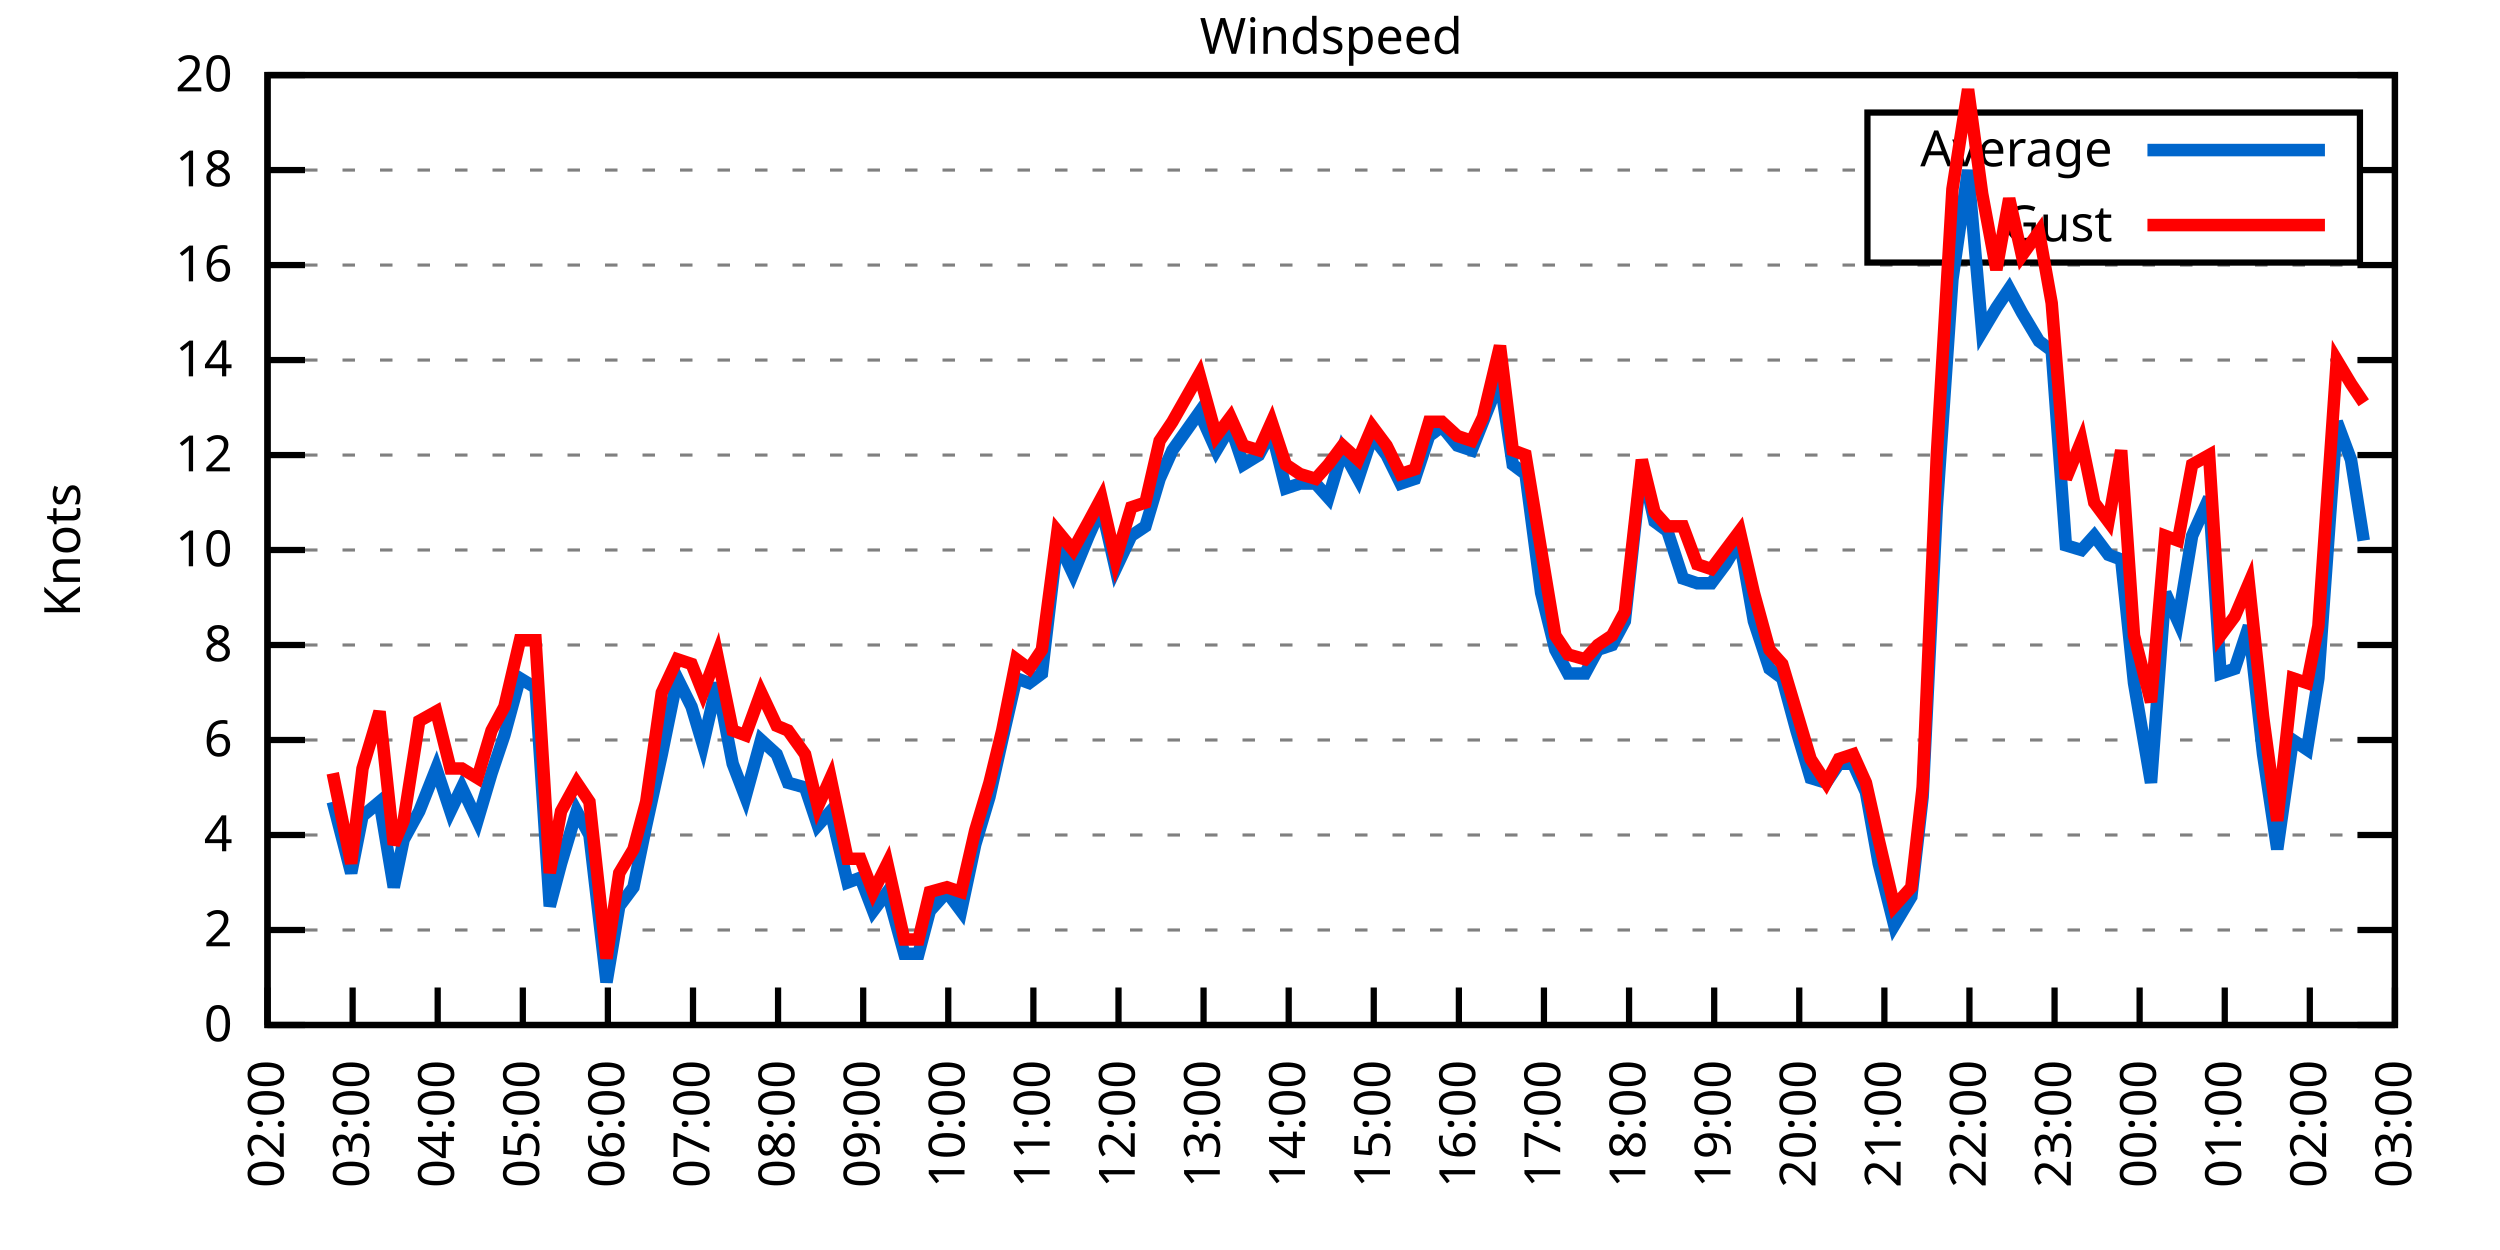
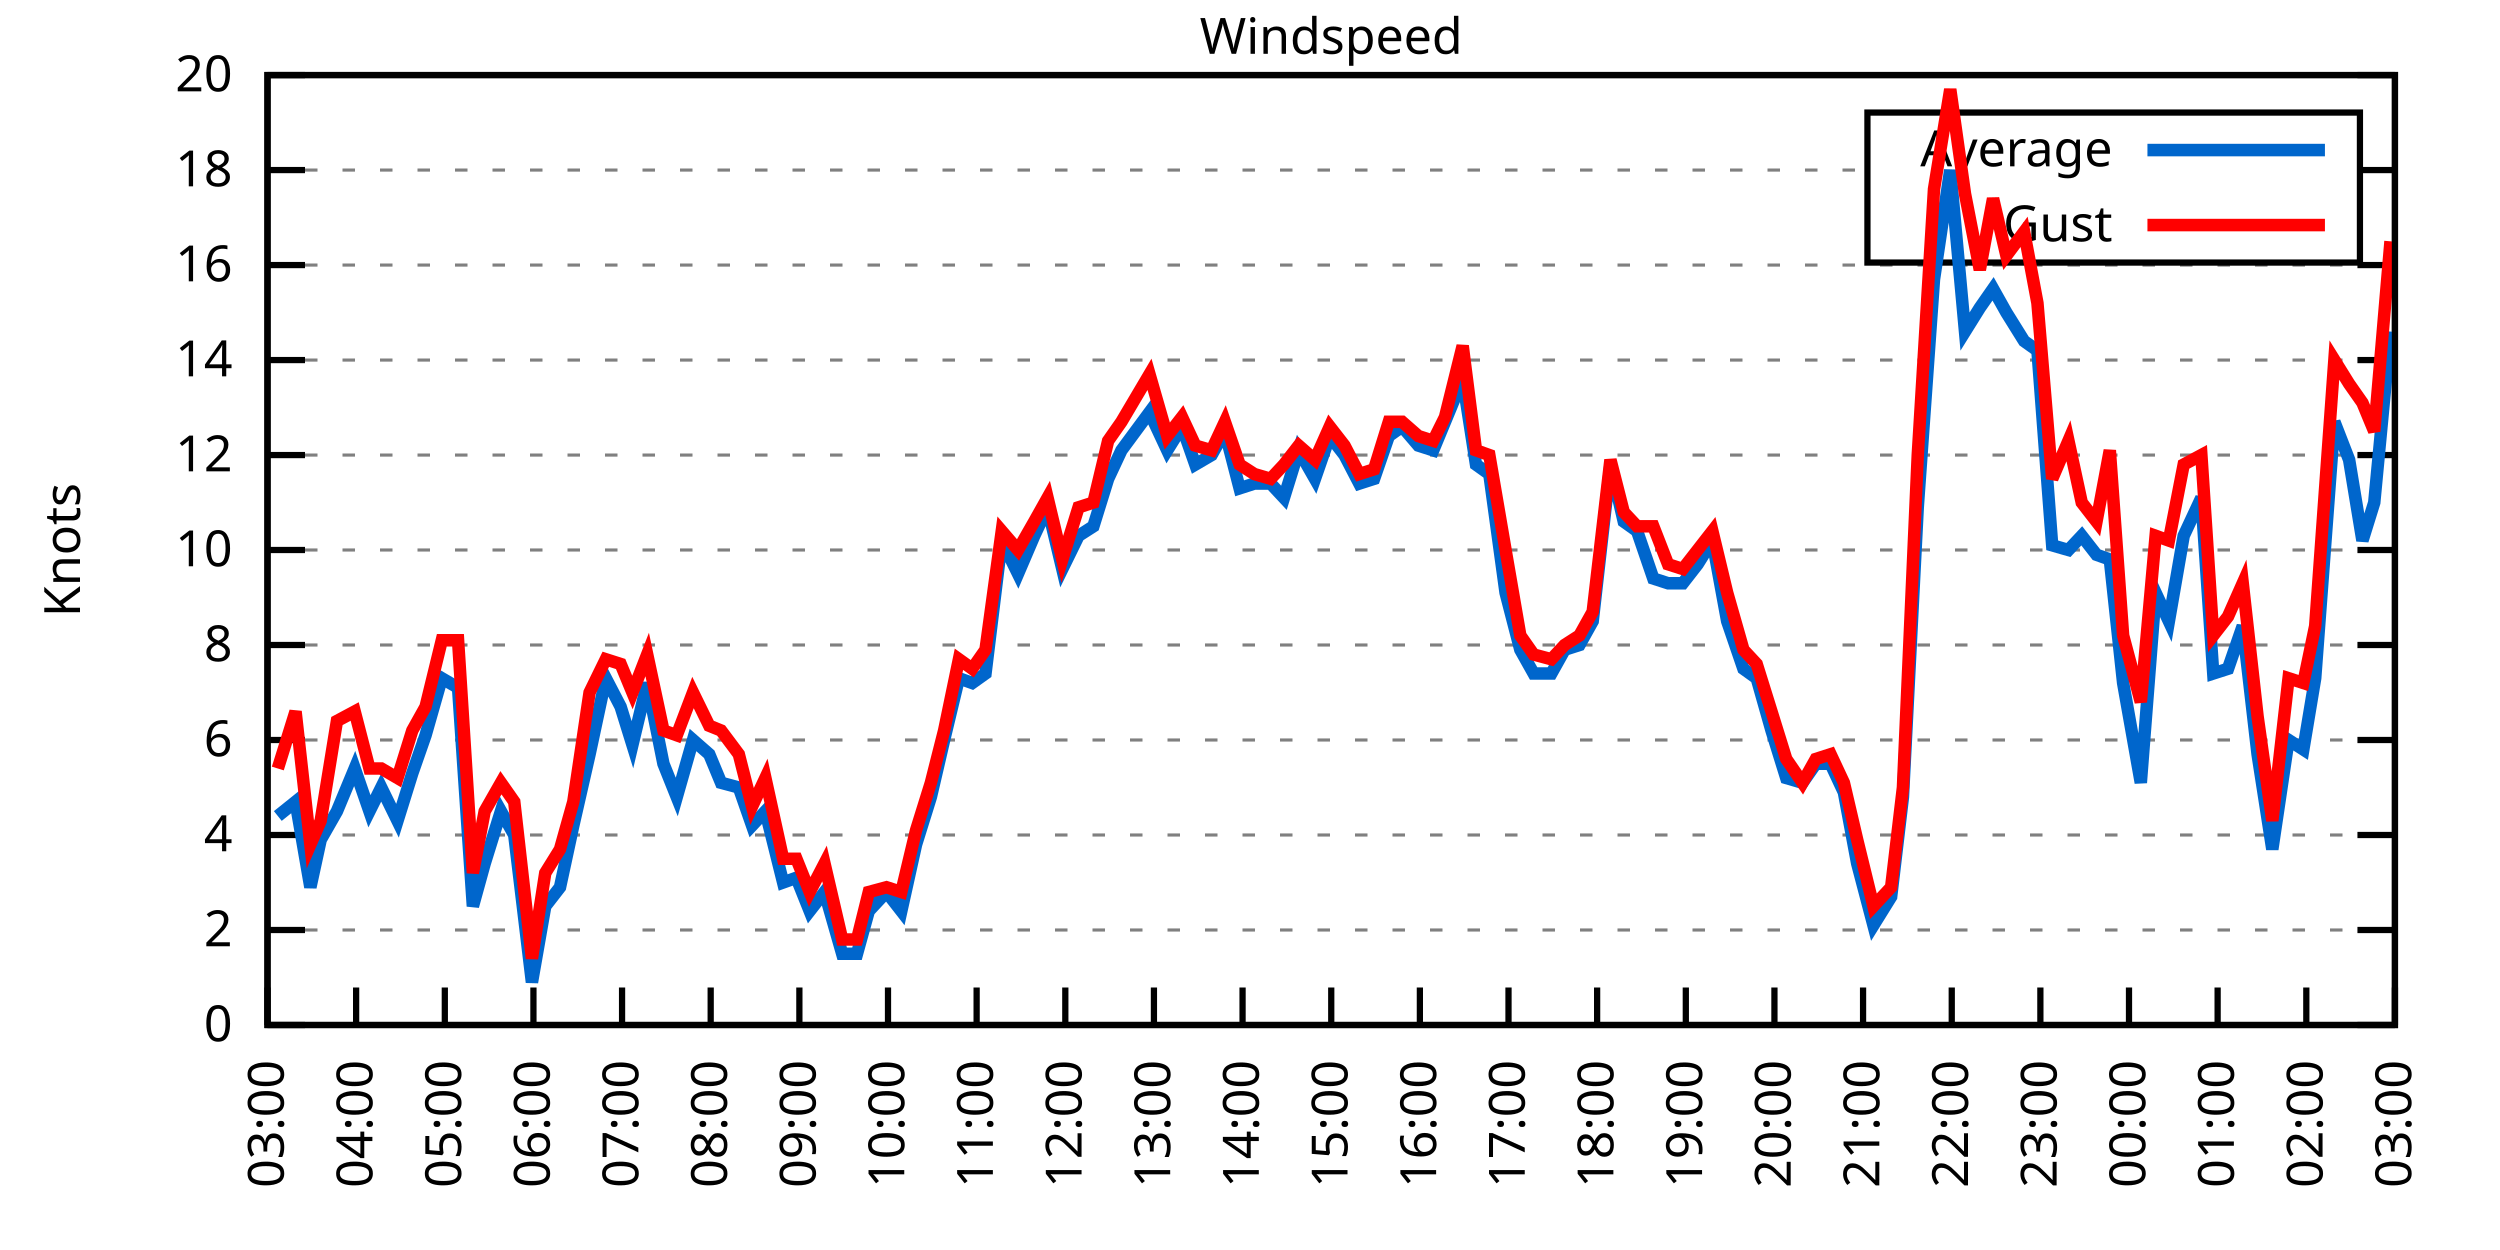
<svg xmlns="http://www.w3.org/2000/svg" xmlns:xlink="http://www.w3.org/1999/xlink" width="400" height="200" viewBox="0 0 400 200">
  <g id="gnuplot_canvas">
    <rect x="0" y="0" width="400" height="200" fill="none" />
    <defs>
      <circle id="gpDot" r="0.5" stroke-width="0.5" stroke="currentColor" />
      <path id="gpPt0" stroke-width="0.333" stroke="currentColor" d="M-1,0 h2 M0,-1 v2" />
      <path id="gpPt1" stroke-width="0.333" stroke="currentColor" d="M-1,-1 L1,1 M1,-1 L-1,1" />
      <path id="gpPt2" stroke-width="0.333" stroke="currentColor" d="M-1,0 L1,0 M0,-1 L0,1 M-1,-1 L1,1 M-1,1 L1,-1" />
      <rect id="gpPt3" stroke-width="0.333" stroke="currentColor" x="-1" y="-1" width="2" height="2" />
      <rect id="gpPt4" stroke-width="0.333" stroke="currentColor" fill="currentColor" x="-1" y="-1" width="2" height="2" />
      <circle id="gpPt5" stroke-width="0.333" stroke="currentColor" cx="0" cy="0" r="1" />
      <use xlink:href="#gpPt5" id="gpPt6" fill="currentColor" stroke="none" />
      <path id="gpPt7" stroke-width="0.333" stroke="currentColor" d="M0,-1.33 L-1.33,0.67 L1.33,0.67 z" />
      <use xlink:href="#gpPt7" id="gpPt8" fill="currentColor" stroke="none" />
      <use xlink:href="#gpPt7" id="gpPt9" stroke="currentColor" transform="rotate(180)" />
      <use xlink:href="#gpPt9" id="gpPt10" fill="currentColor" stroke="none" />
      <use xlink:href="#gpPt3" id="gpPt11" stroke="currentColor" transform="rotate(45)" />
      <use xlink:href="#gpPt11" id="gpPt12" fill="currentColor" stroke="none" />
      <path id="gpPt13" stroke-width="0.333" stroke="currentColor" d="M0,1.330 L1.265,0.411 L0.782,-1.067 L-0.782,-1.076 L-1.265,0.411 z" />
      <use xlink:href="#gpPt13" id="gpPt14" fill="currentColor" stroke="none" />
      <filter id="textbox" filterUnits="objectBoundingBox" x="0" y="0" height="1" width="1">
        <feFlood flood-color="white" flood-opacity="1" result="bgnd" />
        <feComposite in="SourceGraphic" in2="bgnd" operator="atop" />
      </filter>
      <filter id="greybox" filterUnits="objectBoundingBox" x="0" y="0" height="1" width="1">
        <feFlood flood-color="lightgrey" flood-opacity="1" result="grey" />
        <feComposite in="SourceGraphic" in2="grey" operator="atop" />
      </filter>
    </defs>
    <g fill="none" color="white" stroke="currentColor" stroke-width="1.00" stroke-linecap="butt" stroke-linejoin="miter">
</g>
    <g fill="none" color="black" stroke="currentColor" stroke-width="1.00" stroke-linecap="butt" stroke-linejoin="miter">
      <g stroke="none" shape-rendering="crispEdges">
        <polygon fill="rgb(255, 255, 255)" points="42.80,164.00 383.18,164.00 383.18,12.02 42.80,12.02 " />
      </g>
    </g>
    <g fill="none" color="black" stroke="currentColor" stroke-width="1.00" stroke-linecap="butt" stroke-linejoin="miter">
</g>
    <g fill="none" color="black" stroke="black" stroke-width="0.50" stroke-linecap="butt" stroke-linejoin="miter">
</g>
    <g fill="none" color="gray" stroke="currentColor" stroke-width="0.50" stroke-linecap="butt" stroke-linejoin="miter">
      <path stroke="gray" stroke-dasharray="2,4" class="gridline" d="M42.80,164.00 L383.19,164.00  " />
    </g>
    <g fill="none" color="gray" stroke="gray" stroke-width="1.00" stroke-linecap="butt" stroke-linejoin="miter">
</g>
    <g fill="none" color="black" stroke="currentColor" stroke-width="1.00" stroke-linecap="butt" stroke-linejoin="miter">
      <path stroke="black" d="M42.80,164.00 L48.80,164.00 M383.19,164.00 L377.19,164.00  " />
      <g transform="translate(37.20,166.60)" stroke="none" fill="black" font-family="Sans" font-size="8.00" text-anchor="end">
        <text>
          <tspan font-family="Sans"> 0</tspan>
        </text>
      </g>
    </g>
    <g fill="none" color="black" stroke="currentColor" stroke-width="1.00" stroke-linecap="butt" stroke-linejoin="miter">
</g>
    <g fill="none" color="black" stroke="black" stroke-width="0.50" stroke-linecap="butt" stroke-linejoin="miter">
</g>
    <g fill="none" color="gray" stroke="currentColor" stroke-width="0.50" stroke-linecap="butt" stroke-linejoin="miter">
      <path stroke="gray" stroke-dasharray="2,4" class="gridline" d="M42.80,148.80 L383.19,148.80  " />
    </g>
    <g fill="none" color="gray" stroke="gray" stroke-width="1.00" stroke-linecap="butt" stroke-linejoin="miter">
</g>
    <g fill="none" color="black" stroke="currentColor" stroke-width="1.00" stroke-linecap="butt" stroke-linejoin="miter">
      <path stroke="black" d="M42.80,148.80 L48.80,148.80 M383.19,148.80 L377.19,148.80  " />
      <g transform="translate(37.20,151.40)" stroke="none" fill="black" font-family="Sans" font-size="8.00" text-anchor="end">
        <text>
          <tspan font-family="Sans"> 2</tspan>
        </text>
      </g>
    </g>
    <g fill="none" color="black" stroke="currentColor" stroke-width="1.00" stroke-linecap="butt" stroke-linejoin="miter">
</g>
    <g fill="none" color="black" stroke="black" stroke-width="0.50" stroke-linecap="butt" stroke-linejoin="miter">
</g>
    <g fill="none" color="gray" stroke="currentColor" stroke-width="0.50" stroke-linecap="butt" stroke-linejoin="miter">
      <path stroke="gray" stroke-dasharray="2,4" class="gridline" d="M42.80,133.60 L383.19,133.60  " />
    </g>
    <g fill="none" color="gray" stroke="gray" stroke-width="1.00" stroke-linecap="butt" stroke-linejoin="miter">
</g>
    <g fill="none" color="black" stroke="currentColor" stroke-width="1.00" stroke-linecap="butt" stroke-linejoin="miter">
      <path stroke="black" d="M42.80,133.60 L48.80,133.60 M383.19,133.60 L377.19,133.60  " />
      <g transform="translate(37.20,136.20)" stroke="none" fill="black" font-family="Sans" font-size="8.00" text-anchor="end">
        <text>
          <tspan font-family="Sans"> 4</tspan>
        </text>
      </g>
    </g>
    <g fill="none" color="black" stroke="currentColor" stroke-width="1.00" stroke-linecap="butt" stroke-linejoin="miter">
</g>
    <g fill="none" color="black" stroke="black" stroke-width="0.50" stroke-linecap="butt" stroke-linejoin="miter">
</g>
    <g fill="none" color="gray" stroke="currentColor" stroke-width="0.50" stroke-linecap="butt" stroke-linejoin="miter">
      <path stroke="gray" stroke-dasharray="2,4" class="gridline" d="M42.80,118.40 L383.19,118.40  " />
    </g>
    <g fill="none" color="gray" stroke="gray" stroke-width="1.00" stroke-linecap="butt" stroke-linejoin="miter">
</g>
    <g fill="none" color="black" stroke="currentColor" stroke-width="1.00" stroke-linecap="butt" stroke-linejoin="miter">
      <path stroke="black" d="M42.80,118.40 L48.80,118.40 M383.19,118.40 L377.19,118.40  " />
      <g transform="translate(37.20,121.00)" stroke="none" fill="black" font-family="Sans" font-size="8.00" text-anchor="end">
        <text>
          <tspan font-family="Sans"> 6</tspan>
        </text>
      </g>
    </g>
    <g fill="none" color="black" stroke="currentColor" stroke-width="1.00" stroke-linecap="butt" stroke-linejoin="miter">
</g>
    <g fill="none" color="black" stroke="black" stroke-width="0.50" stroke-linecap="butt" stroke-linejoin="miter">
</g>
    <g fill="none" color="gray" stroke="currentColor" stroke-width="0.50" stroke-linecap="butt" stroke-linejoin="miter">
      <path stroke="gray" stroke-dasharray="2,4" class="gridline" d="M42.80,103.20 L383.19,103.20  " />
    </g>
    <g fill="none" color="gray" stroke="gray" stroke-width="1.00" stroke-linecap="butt" stroke-linejoin="miter">
</g>
    <g fill="none" color="black" stroke="currentColor" stroke-width="1.00" stroke-linecap="butt" stroke-linejoin="miter">
      <path stroke="black" d="M42.80,103.20 L48.80,103.20 M383.19,103.20 L377.19,103.20  " />
      <g transform="translate(37.20,105.80)" stroke="none" fill="black" font-family="Sans" font-size="8.00" text-anchor="end">
        <text>
          <tspan font-family="Sans"> 8</tspan>
        </text>
      </g>
    </g>
    <g fill="none" color="black" stroke="currentColor" stroke-width="1.00" stroke-linecap="butt" stroke-linejoin="miter">
</g>
    <g fill="none" color="black" stroke="black" stroke-width="0.50" stroke-linecap="butt" stroke-linejoin="miter">
</g>
    <g fill="none" color="gray" stroke="currentColor" stroke-width="0.50" stroke-linecap="butt" stroke-linejoin="miter">
      <path stroke="gray" stroke-dasharray="2,4" class="gridline" d="M42.80,88.00 L383.19,88.00  " />
    </g>
    <g fill="none" color="gray" stroke="gray" stroke-width="1.00" stroke-linecap="butt" stroke-linejoin="miter">
</g>
    <g fill="none" color="black" stroke="currentColor" stroke-width="1.00" stroke-linecap="butt" stroke-linejoin="miter">
      <path stroke="black" d="M42.80,88.00 L48.80,88.00 M383.19,88.00 L377.19,88.00  " />
      <g transform="translate(37.20,90.60)" stroke="none" fill="black" font-family="Sans" font-size="8.00" text-anchor="end">
        <text>
          <tspan font-family="Sans"> 10</tspan>
        </text>
      </g>
    </g>
    <g fill="none" color="black" stroke="currentColor" stroke-width="1.00" stroke-linecap="butt" stroke-linejoin="miter">
</g>
    <g fill="none" color="black" stroke="black" stroke-width="0.50" stroke-linecap="butt" stroke-linejoin="miter">
</g>
    <g fill="none" color="gray" stroke="currentColor" stroke-width="0.50" stroke-linecap="butt" stroke-linejoin="miter">
      <path stroke="gray" stroke-dasharray="2,4" class="gridline" d="M42.80,72.81 L383.19,72.81  " />
    </g>
    <g fill="none" color="gray" stroke="gray" stroke-width="1.00" stroke-linecap="butt" stroke-linejoin="miter">
</g>
    <g fill="none" color="black" stroke="currentColor" stroke-width="1.00" stroke-linecap="butt" stroke-linejoin="miter">
      <path stroke="black" d="M42.80,72.81 L48.80,72.81 M383.19,72.81 L377.19,72.81  " />
      <g transform="translate(37.20,75.41)" stroke="none" fill="black" font-family="Sans" font-size="8.00" text-anchor="end">
        <text>
          <tspan font-family="Sans"> 12</tspan>
        </text>
      </g>
    </g>
    <g fill="none" color="black" stroke="currentColor" stroke-width="1.00" stroke-linecap="butt" stroke-linejoin="miter">
</g>
    <g fill="none" color="black" stroke="black" stroke-width="0.50" stroke-linecap="butt" stroke-linejoin="miter">
</g>
    <g fill="none" color="gray" stroke="currentColor" stroke-width="0.50" stroke-linecap="butt" stroke-linejoin="miter">
      <path stroke="gray" stroke-dasharray="2,4" class="gridline" d="M42.80,57.61 L383.19,57.61  " />
    </g>
    <g fill="none" color="gray" stroke="gray" stroke-width="1.00" stroke-linecap="butt" stroke-linejoin="miter">
</g>
    <g fill="none" color="black" stroke="currentColor" stroke-width="1.00" stroke-linecap="butt" stroke-linejoin="miter">
      <path stroke="black" d="M42.80,57.61 L48.80,57.61 M383.19,57.61 L377.19,57.61  " />
      <g transform="translate(37.20,60.21)" stroke="none" fill="black" font-family="Sans" font-size="8.00" text-anchor="end">
        <text>
          <tspan font-family="Sans"> 14</tspan>
        </text>
      </g>
    </g>
    <g fill="none" color="black" stroke="currentColor" stroke-width="1.00" stroke-linecap="butt" stroke-linejoin="miter">
</g>
    <g fill="none" color="black" stroke="black" stroke-width="0.50" stroke-linecap="butt" stroke-linejoin="miter">
</g>
    <g fill="none" color="gray" stroke="currentColor" stroke-width="0.50" stroke-linecap="butt" stroke-linejoin="miter">
      <path stroke="gray" stroke-dasharray="2,4" class="gridline" d="M42.80,42.41 L383.19,42.41  " />
    </g>
    <g fill="none" color="gray" stroke="gray" stroke-width="1.00" stroke-linecap="butt" stroke-linejoin="miter">
</g>
    <g fill="none" color="black" stroke="currentColor" stroke-width="1.00" stroke-linecap="butt" stroke-linejoin="miter">
      <path stroke="black" d="M42.80,42.41 L48.80,42.41 M383.19,42.41 L377.19,42.41  " />
      <g transform="translate(37.20,45.01)" stroke="none" fill="black" font-family="Sans" font-size="8.00" text-anchor="end">
        <text>
          <tspan font-family="Sans"> 16</tspan>
        </text>
      </g>
    </g>
    <g fill="none" color="black" stroke="currentColor" stroke-width="1.00" stroke-linecap="butt" stroke-linejoin="miter">
</g>
    <g fill="none" color="black" stroke="black" stroke-width="0.50" stroke-linecap="butt" stroke-linejoin="miter">
</g>
    <g fill="none" color="gray" stroke="currentColor" stroke-width="0.50" stroke-linecap="butt" stroke-linejoin="miter">
      <path stroke="gray" stroke-dasharray="2,4" class="gridline" d="M42.80,27.21 L298.79,27.21 M377.59,27.21 L383.19,27.21  " />
    </g>
    <g fill="none" color="gray" stroke="gray" stroke-width="1.00" stroke-linecap="butt" stroke-linejoin="miter">
</g>
    <g fill="none" color="black" stroke="currentColor" stroke-width="1.00" stroke-linecap="butt" stroke-linejoin="miter">
      <path stroke="black" d="M42.80,27.21 L48.80,27.21 M383.19,27.21 L377.19,27.21  " />
      <g transform="translate(37.20,29.81)" stroke="none" fill="black" font-family="Sans" font-size="8.00" text-anchor="end">
        <text>
          <tspan font-family="Sans"> 18</tspan>
        </text>
      </g>
    </g>
    <g fill="none" color="black" stroke="currentColor" stroke-width="1.00" stroke-linecap="butt" stroke-linejoin="miter">
</g>
    <g fill="none" color="black" stroke="black" stroke-width="0.50" stroke-linecap="butt" stroke-linejoin="miter">
</g>
    <g fill="none" color="gray" stroke="currentColor" stroke-width="0.50" stroke-linecap="butt" stroke-linejoin="miter">
      <path stroke="gray" stroke-dasharray="2,4" class="gridline" d="M42.80,12.01 L383.19,12.01  " />
    </g>
    <g fill="none" color="gray" stroke="gray" stroke-width="1.00" stroke-linecap="butt" stroke-linejoin="miter">
</g>
    <g fill="none" color="black" stroke="currentColor" stroke-width="1.00" stroke-linecap="butt" stroke-linejoin="miter">
      <path stroke="black" d="M42.80,12.01 L48.80,12.01 M383.19,12.01 L377.19,12.01  " />
      <g transform="translate(37.20,14.61)" stroke="none" fill="black" font-family="Sans" font-size="8.00" text-anchor="end">
        <text>
          <tspan font-family="Sans"> 20</tspan>
        </text>
      </g>
    </g>
    <g fill="none" color="black" stroke="currentColor" stroke-width="1.00" stroke-linecap="butt" stroke-linejoin="miter">
      <path stroke="black" d="M42.80,164.00 L42.80,158.00  " />
      <g transform="translate(45.40,169.60) rotate(270.00)" stroke="none" fill="black" font-family="Sans" font-size="8.00" text-anchor="end">
        <text>
-           <tspan font-family="Sans">02:00</tspan>
-         </text>
-       </g>
-     </g>
-     <g fill="none" color="black" stroke="currentColor" stroke-width="1.00" stroke-linecap="butt" stroke-linejoin="miter">
-       <path stroke="black" d="M56.42,164.00 L56.42,158.00  " />
-       <g transform="translate(59.02,169.60) rotate(270.00)" stroke="none" fill="black" font-family="Sans" font-size="8.00" text-anchor="end">
-         <text>
          <tspan font-family="Sans">03:00</tspan>
        </text>
      </g>
    </g>
    <g fill="none" color="black" stroke="currentColor" stroke-width="1.00" stroke-linecap="butt" stroke-linejoin="miter">
-       <path stroke="black" d="M70.03,164.00 L70.03,158.00  " />
-       <g transform="translate(72.63,169.60) rotate(270.00)" stroke="none" fill="black" font-family="Sans" font-size="8.00" text-anchor="end">
+       <path stroke="black" d="M56.98,164.00 L56.98,158.00  " />
+       <g transform="translate(59.58,169.60) rotate(270.00)" stroke="none" fill="black" font-family="Sans" font-size="8.00" text-anchor="end">
        <text>
          <tspan font-family="Sans">04:00</tspan>
        </text>
      </g>
    </g>
    <g fill="none" color="black" stroke="currentColor" stroke-width="1.00" stroke-linecap="butt" stroke-linejoin="miter">
-       <path stroke="black" d="M83.65,164.00 L83.65,158.00  " />
-       <g transform="translate(86.25,169.60) rotate(270.00)" stroke="none" fill="black" font-family="Sans" font-size="8.00" text-anchor="end">
+       <path stroke="black" d="M71.17,164.00 L71.17,158.00  " />
+       <g transform="translate(73.77,169.60) rotate(270.00)" stroke="none" fill="black" font-family="Sans" font-size="8.00" text-anchor="end">
        <text>
          <tspan font-family="Sans">05:00</tspan>
        </text>
      </g>
    </g>
    <g fill="none" color="black" stroke="currentColor" stroke-width="1.00" stroke-linecap="butt" stroke-linejoin="miter">
-       <path stroke="black" d="M97.26,164.00 L97.26,158.00  " />
-       <g transform="translate(99.86,169.60) rotate(270.00)" stroke="none" fill="black" font-family="Sans" font-size="8.00" text-anchor="end">
+       <path stroke="black" d="M85.35,164.00 L85.35,158.00  " />
+       <g transform="translate(87.95,169.60) rotate(270.00)" stroke="none" fill="black" font-family="Sans" font-size="8.00" text-anchor="end">
        <text>
          <tspan font-family="Sans">06:00</tspan>
        </text>
      </g>
    </g>
    <g fill="none" color="black" stroke="currentColor" stroke-width="1.00" stroke-linecap="butt" stroke-linejoin="miter">
-       <path stroke="black" d="M110.88,164.00 L110.88,158.00  " />
-       <g transform="translate(113.48,169.60) rotate(270.00)" stroke="none" fill="black" font-family="Sans" font-size="8.00" text-anchor="end">
+       <path stroke="black" d="M99.53,164.00 L99.53,158.00  " />
+       <g transform="translate(102.13,169.60) rotate(270.00)" stroke="none" fill="black" font-family="Sans" font-size="8.00" text-anchor="end">
        <text>
          <tspan font-family="Sans">07:00</tspan>
        </text>
      </g>
    </g>
    <g fill="none" color="black" stroke="currentColor" stroke-width="1.00" stroke-linecap="butt" stroke-linejoin="miter">
-       <path stroke="black" d="M124.49,164.00 L124.49,158.00  " />
-       <g transform="translate(127.09,169.60) rotate(270.00)" stroke="none" fill="black" font-family="Sans" font-size="8.00" text-anchor="end">
+       <path stroke="black" d="M113.71,164.00 L113.71,158.00  " />
+       <g transform="translate(116.31,169.60) rotate(270.00)" stroke="none" fill="black" font-family="Sans" font-size="8.00" text-anchor="end">
        <text>
          <tspan font-family="Sans">08:00</tspan>
        </text>
      </g>
    </g>
    <g fill="none" color="black" stroke="currentColor" stroke-width="1.00" stroke-linecap="butt" stroke-linejoin="miter">
-       <path stroke="black" d="M138.11,164.00 L138.11,158.00  " />
-       <g transform="translate(140.71,169.60) rotate(270.00)" stroke="none" fill="black" font-family="Sans" font-size="8.00" text-anchor="end">
+       <path stroke="black" d="M127.90,164.00 L127.90,158.00  " />
+       <g transform="translate(130.50,169.60) rotate(270.00)" stroke="none" fill="black" font-family="Sans" font-size="8.00" text-anchor="end">
        <text>
          <tspan font-family="Sans">09:00</tspan>
        </text>
      </g>
    </g>
    <g fill="none" color="black" stroke="currentColor" stroke-width="1.00" stroke-linecap="butt" stroke-linejoin="miter">
-       <path stroke="black" d="M151.72,164.00 L151.72,158.00  " />
-       <g transform="translate(154.32,169.60) rotate(270.00)" stroke="none" fill="black" font-family="Sans" font-size="8.00" text-anchor="end">
+       <path stroke="black" d="M142.08,164.00 L142.08,158.00  " />
+       <g transform="translate(144.68,169.60) rotate(270.00)" stroke="none" fill="black" font-family="Sans" font-size="8.00" text-anchor="end">
        <text>
          <tspan font-family="Sans">10:00</tspan>
        </text>
      </g>
    </g>
    <g fill="none" color="black" stroke="currentColor" stroke-width="1.00" stroke-linecap="butt" stroke-linejoin="miter">
-       <path stroke="black" d="M165.34,164.00 L165.34,158.00  " />
-       <g transform="translate(167.94,169.60) rotate(270.00)" stroke="none" fill="black" font-family="Sans" font-size="8.00" text-anchor="end">
+       <path stroke="black" d="M156.26,164.00 L156.26,158.00  " />
+       <g transform="translate(158.86,169.60) rotate(270.00)" stroke="none" fill="black" font-family="Sans" font-size="8.00" text-anchor="end">
        <text>
          <tspan font-family="Sans">11:00</tspan>
        </text>
      </g>
    </g>
    <g fill="none" color="black" stroke="currentColor" stroke-width="1.00" stroke-linecap="butt" stroke-linejoin="miter">
-       <path stroke="black" d="M178.96,164.00 L178.96,158.00  " />
-       <g transform="translate(181.56,169.60) rotate(270.00)" stroke="none" fill="black" font-family="Sans" font-size="8.00" text-anchor="end">
+       <path stroke="black" d="M170.45,164.00 L170.45,158.00  " />
+       <g transform="translate(173.05,169.60) rotate(270.00)" stroke="none" fill="black" font-family="Sans" font-size="8.00" text-anchor="end">
        <text>
          <tspan font-family="Sans">12:00</tspan>
        </text>
      </g>
    </g>
    <g fill="none" color="black" stroke="currentColor" stroke-width="1.00" stroke-linecap="butt" stroke-linejoin="miter">
-       <path stroke="black" d="M192.57,164.00 L192.57,158.00  " />
-       <g transform="translate(195.17,169.60) rotate(270.00)" stroke="none" fill="black" font-family="Sans" font-size="8.00" text-anchor="end">
+       <path stroke="black" d="M184.63,164.00 L184.63,158.00  " />
+       <g transform="translate(187.23,169.60) rotate(270.00)" stroke="none" fill="black" font-family="Sans" font-size="8.00" text-anchor="end">
        <text>
          <tspan font-family="Sans">13:00</tspan>
        </text>
      </g>
    </g>
    <g fill="none" color="black" stroke="currentColor" stroke-width="1.00" stroke-linecap="butt" stroke-linejoin="miter">
-       <path stroke="black" d="M206.19,164.00 L206.19,158.00  " />
-       <g transform="translate(208.79,169.60) rotate(270.00)" stroke="none" fill="black" font-family="Sans" font-size="8.00" text-anchor="end">
+       <path stroke="black" d="M198.81,164.00 L198.81,158.00  " />
+       <g transform="translate(201.41,169.60) rotate(270.00)" stroke="none" fill="black" font-family="Sans" font-size="8.00" text-anchor="end">
        <text>
          <tspan font-family="Sans">14:00</tspan>
        </text>
      </g>
    </g>
    <g fill="none" color="black" stroke="currentColor" stroke-width="1.00" stroke-linecap="butt" stroke-linejoin="miter">
-       <path stroke="black" d="M219.80,164.00 L219.80,158.00  " />
-       <g transform="translate(222.40,169.60) rotate(270.00)" stroke="none" fill="black" font-family="Sans" font-size="8.00" text-anchor="end">
+       <path stroke="black" d="M213.00,164.00 L213.00,158.00  " />
+       <g transform="translate(215.60,169.60) rotate(270.00)" stroke="none" fill="black" font-family="Sans" font-size="8.00" text-anchor="end">
        <text>
          <tspan font-family="Sans">15:00</tspan>
        </text>
      </g>
    </g>
    <g fill="none" color="black" stroke="currentColor" stroke-width="1.00" stroke-linecap="butt" stroke-linejoin="miter">
-       <path stroke="black" d="M233.42,164.00 L233.42,158.00  " />
-       <g transform="translate(236.02,169.60) rotate(270.00)" stroke="none" fill="black" font-family="Sans" font-size="8.00" text-anchor="end">
+       <path stroke="black" d="M227.18,164.00 L227.18,158.00  " />
+       <g transform="translate(229.78,169.60) rotate(270.00)" stroke="none" fill="black" font-family="Sans" font-size="8.00" text-anchor="end">
        <text>
          <tspan font-family="Sans">16:00</tspan>
        </text>
      </g>
    </g>
    <g fill="none" color="black" stroke="currentColor" stroke-width="1.00" stroke-linecap="butt" stroke-linejoin="miter">
-       <path stroke="black" d="M247.03,164.00 L247.03,158.00  " />
-       <g transform="translate(249.63,169.60) rotate(270.00)" stroke="none" fill="black" font-family="Sans" font-size="8.00" text-anchor="end">
+       <path stroke="black" d="M241.36,164.00 L241.36,158.00  " />
+       <g transform="translate(243.96,169.60) rotate(270.00)" stroke="none" fill="black" font-family="Sans" font-size="8.00" text-anchor="end">
        <text>
          <tspan font-family="Sans">17:00</tspan>
        </text>
      </g>
    </g>
    <g fill="none" color="black" stroke="currentColor" stroke-width="1.00" stroke-linecap="butt" stroke-linejoin="miter">
-       <path stroke="black" d="M260.65,164.00 L260.65,158.00  " />
-       <g transform="translate(263.25,169.60) rotate(270.00)" stroke="none" fill="black" font-family="Sans" font-size="8.00" text-anchor="end">
+       <path stroke="black" d="M255.54,164.00 L255.54,158.00  " />
+       <g transform="translate(258.14,169.60) rotate(270.00)" stroke="none" fill="black" font-family="Sans" font-size="8.00" text-anchor="end">
        <text>
          <tspan font-family="Sans">18:00</tspan>
        </text>
      </g>
    </g>
    <g fill="none" color="black" stroke="currentColor" stroke-width="1.00" stroke-linecap="butt" stroke-linejoin="miter">
-       <path stroke="black" d="M274.27,164.00 L274.27,158.00  " />
-       <g transform="translate(276.87,169.60) rotate(270.00)" stroke="none" fill="black" font-family="Sans" font-size="8.00" text-anchor="end">
+       <path stroke="black" d="M269.73,164.00 L269.73,158.00  " />
+       <g transform="translate(272.33,169.60) rotate(270.00)" stroke="none" fill="black" font-family="Sans" font-size="8.00" text-anchor="end">
        <text>
          <tspan font-family="Sans">19:00</tspan>
        </text>
      </g>
    </g>
    <g fill="none" color="black" stroke="currentColor" stroke-width="1.00" stroke-linecap="butt" stroke-linejoin="miter">
-       <path stroke="black" d="M287.88,164.00 L287.88,158.00  " />
-       <g transform="translate(290.48,169.60) rotate(270.00)" stroke="none" fill="black" font-family="Sans" font-size="8.00" text-anchor="end">
+       <path stroke="black" d="M283.91,164.00 L283.91,158.00  " />
+       <g transform="translate(286.51,169.60) rotate(270.00)" stroke="none" fill="black" font-family="Sans" font-size="8.00" text-anchor="end">
        <text>
          <tspan font-family="Sans">20:00</tspan>
        </text>
      </g>
    </g>
    <g fill="none" color="black" stroke="currentColor" stroke-width="1.00" stroke-linecap="butt" stroke-linejoin="miter">
-       <path stroke="black" d="M301.50,164.00 L301.50,158.00  " />
-       <g transform="translate(304.10,169.60) rotate(270.00)" stroke="none" fill="black" font-family="Sans" font-size="8.00" text-anchor="end">
+       <path stroke="black" d="M298.09,164.00 L298.09,158.00  " />
+       <g transform="translate(300.69,169.60) rotate(270.00)" stroke="none" fill="black" font-family="Sans" font-size="8.00" text-anchor="end">
        <text>
          <tspan font-family="Sans">21:00</tspan>
        </text>
      </g>
    </g>
    <g fill="none" color="black" stroke="currentColor" stroke-width="1.00" stroke-linecap="butt" stroke-linejoin="miter">
-       <path stroke="black" d="M315.11,164.00 L315.11,158.00  " />
-       <g transform="translate(317.71,169.60) rotate(270.00)" stroke="none" fill="black" font-family="Sans" font-size="8.00" text-anchor="end">
+       <path stroke="black" d="M312.28,164.00 L312.28,158.00  " />
+       <g transform="translate(314.88,169.60) rotate(270.00)" stroke="none" fill="black" font-family="Sans" font-size="8.00" text-anchor="end">
        <text>
          <tspan font-family="Sans">22:00</tspan>
        </text>
      </g>
    </g>
    <g fill="none" color="black" stroke="currentColor" stroke-width="1.00" stroke-linecap="butt" stroke-linejoin="miter">
-       <path stroke="black" d="M328.73,164.00 L328.73,158.00  " />
-       <g transform="translate(331.33,169.60) rotate(270.00)" stroke="none" fill="black" font-family="Sans" font-size="8.00" text-anchor="end">
+       <path stroke="black" d="M326.46,164.00 L326.46,158.00  " />
+       <g transform="translate(329.06,169.60) rotate(270.00)" stroke="none" fill="black" font-family="Sans" font-size="8.00" text-anchor="end">
        <text>
          <tspan font-family="Sans">23:00</tspan>
        </text>
      </g>
    </g>
    <g fill="none" color="black" stroke="currentColor" stroke-width="1.00" stroke-linecap="butt" stroke-linejoin="miter">
-       <path stroke="black" d="M342.34,164.00 L342.34,158.00  " />
-       <g transform="translate(344.94,169.60) rotate(270.00)" stroke="none" fill="black" font-family="Sans" font-size="8.00" text-anchor="end">
+       <path stroke="black" d="M340.64,164.00 L340.64,158.00  " />
+       <g transform="translate(343.24,169.60) rotate(270.00)" stroke="none" fill="black" font-family="Sans" font-size="8.00" text-anchor="end">
        <text>
          <tspan font-family="Sans">00:00</tspan>
        </text>
      </g>
    </g>
    <g fill="none" color="black" stroke="currentColor" stroke-width="1.00" stroke-linecap="butt" stroke-linejoin="miter">
-       <path stroke="black" d="M355.96,164.00 L355.96,158.00  " />
-       <g transform="translate(358.56,169.60) rotate(270.00)" stroke="none" fill="black" font-family="Sans" font-size="8.00" text-anchor="end">
+       <path stroke="black" d="M354.82,164.00 L354.82,158.00  " />
+       <g transform="translate(357.42,169.60) rotate(270.00)" stroke="none" fill="black" font-family="Sans" font-size="8.00" text-anchor="end">
        <text>
          <tspan font-family="Sans">01:00</tspan>
        </text>
      </g>
    </g>
    <g fill="none" color="black" stroke="currentColor" stroke-width="1.00" stroke-linecap="butt" stroke-linejoin="miter">
-       <path stroke="black" d="M369.57,164.00 L369.57,158.00  " />
-       <g transform="translate(372.17,169.60) rotate(270.00)" stroke="none" fill="black" font-family="Sans" font-size="8.00" text-anchor="end">
+       <path stroke="black" d="M369.01,164.00 L369.01,158.00  " />
+       <g transform="translate(371.61,169.60) rotate(270.00)" stroke="none" fill="black" font-family="Sans" font-size="8.00" text-anchor="end">
        <text>
          <tspan font-family="Sans">02:00</tspan>
        </text>
      </g>
    </g>
    <g fill="none" color="black" stroke="currentColor" stroke-width="1.00" stroke-linecap="butt" stroke-linejoin="miter">
      <path stroke="black" d="M383.19,164.00 L383.19,158.00  " />
      <g transform="translate(385.79,169.60) rotate(270.00)" stroke="none" fill="black" font-family="Sans" font-size="8.00" text-anchor="end">
        <text>
          <tspan font-family="Sans">03:00</tspan>
        </text>
      </g>
    </g>
    <g fill="none" color="black" stroke="currentColor" stroke-width="1.00" stroke-linecap="butt" stroke-linejoin="miter">
</g>
    <g fill="none" color="black" stroke="currentColor" stroke-width="1.00" stroke-linecap="butt" stroke-linejoin="miter">
      <path stroke="black" d="M42.80,12.01 L42.80,164.00 L383.19,164.00 L383.19,12.01 L42.80,12.01 Z  " />
    </g>
    <g fill="none" color="black" stroke="currentColor" stroke-width="1.00" stroke-linecap="butt" stroke-linejoin="miter">
</g>
    <g fill="none" color="black" stroke="currentColor" stroke-width="1.00" stroke-linecap="butt" stroke-linejoin="miter">
      <path stroke="black" d="M298.79,42.01 L298.79,18.01 L377.59,18.01 L377.59,42.01 L298.79,42.01 Z  " />
    </g>
    <g id="Windspeed_plot_1">
      <g fill="none" color="white" stroke="black" stroke-width="2.00" stroke-linecap="butt" stroke-linejoin="miter">
</g>
      <g fill="none" color="black" stroke="currentColor" stroke-width="2.00" stroke-linecap="butt" stroke-linejoin="miter">
        <g transform="translate(337.99,26.61)" stroke="none" fill="black" font-family="Sans" font-size="8.00" text-anchor="end">
          <text>
            <tspan font-family="Sans">Average</tspan>
          </text>
        </g>
      </g>
      <g fill="none" color="black" stroke="currentColor" stroke-width="2.00" stroke-linecap="butt" stroke-linejoin="miter">
-         <path stroke="rgb(  0, 102, 204)" d="M343.59,24.01 L371.99,24.01 M53.24,128.28 L56.19,139.68 L58.00,130.56 L60.73,128.28 L63.00,141.96 L64.58,134.36   L67.08,129.80 L69.80,122.96 L72.07,129.80 L73.89,126.00 L76.39,131.32 L78.65,123.72 L80.70,117.64 L83.19,108.52   L85.69,110.04 L87.96,145.00 L89.77,138.16 L92.27,129.80 L94.31,133.60 L97.04,157.16 L99.08,145.00 L101.35,141.96   L103.39,132.08 L105.89,120.68 L108.38,108.52 L110.65,113.08 L112.47,119.16 L114.74,109.28 L117.23,122.20 L119.27,127.52   L121.77,118.40 L124.27,120.68 L126.08,125.24 L128.81,126.00 L130.85,132.08 L132.89,129.80 L135.61,141.20 L137.66,140.44   L139.70,145.76 L141.97,142.72 L144.69,152.60 L146.96,152.60 L148.77,145.76 L151.50,142.72 L153.77,145.76 L156.04,135.12   L158.31,127.52 L160.35,118.40 L162.62,108.52 L164.66,109.28 L166.70,107.76 L169.20,86.49 L171.69,91.80 L174.19,85.73   L176.23,81.17 L178.50,91.04 L181.00,85.73 L183.27,84.21 L185.54,76.61 L187.58,72.05 L191.89,65.97 L194.61,72.05   L196.88,68.25 L198.93,74.33 L201.42,72.81 L203.46,69.01 L205.73,78.13 L208.00,77.37 L210.50,77.37 L212.54,79.65   L214.81,72.05 L217.31,76.61 L219.58,69.77 L221.85,72.81 L224.11,77.37 L226.38,76.61 L228.65,69.77 L230.70,68.25   L233.19,71.29 L235.46,72.05 L237.28,67.49 L240.00,60.65 L242.04,74.33 L244.08,75.85 L246.58,94.84 L248.85,103.96   L250.89,107.76 L253.61,107.76 L255.66,103.96 L257.93,103.20 L259.97,99.40 L262.69,74.33 L264.73,83.45 L266.78,84.97   L269.27,92.56 L271.54,93.32 L273.81,93.32 L276.08,90.28 L278.35,86.49 L280.62,99.40 L283.12,107.00 L285.16,108.52   L287.43,116.88 L289.70,124.48 L292.19,125.24 L294.23,122.20 L296.50,122.20 L298.55,126.76 L300.59,138.16 L303.08,148.04   L305.81,143.48 L307.62,127.52 L309.89,81.17 L312.39,44.69 L314.89,27.21 L317.15,53.05 L319.42,49.25 L321.47,46.21   L323.51,50.01 L326.23,54.57 L328.27,56.09 L330.54,87.25 L333.04,88.00 L335.08,85.73 L337.35,88.76 L339.39,89.52   L341.44,109.28 L344.16,125.24 L346.43,94.84 L348.47,99.40 L350.74,85.73 L353.46,79.65 L355.28,107.76 L357.55,107.00   L359.82,100.16 L362.09,120.68 L364.36,135.88 L366.85,118.40 L369.12,119.92 L370.94,108.52 L373.89,67.49 L376.16,73.57   L378.20,86.49  " />
+         <path stroke="rgb(  0, 102, 204)" d="M343.59,24.01 L371.99,24.01 M44.45,130.56 L47.29,128.28 L49.66,141.96 L51.31,134.36 L53.91,129.80 L56.75,122.96   L59.11,129.80 L61.00,126.00 L63.60,131.32 L65.97,123.72 L68.09,117.64 L70.69,108.52 L73.29,110.04 L75.66,145.00   L77.55,138.16 L80.15,129.80 L82.28,133.60 L85.11,157.16 L87.24,145.00 L89.60,141.96 L91.73,132.08 L94.33,120.68   L96.93,108.52 L99.30,113.08 L101.19,119.16 L103.55,109.28 L106.15,122.20 L108.28,127.52 L110.88,118.40 L113.48,120.68   L115.37,125.24 L118.21,126.00 L120.33,132.08 L122.46,129.80 L125.30,141.20 L127.42,140.44 L129.55,145.76 L131.92,142.72   L134.75,152.60 L137.12,152.60 L139.01,145.76 L141.84,142.72 L144.21,145.76 L146.57,135.12 L148.94,127.52 L151.06,118.40   L153.43,108.52 L155.55,109.28 L157.68,107.76 L160.28,86.49 L162.88,91.80 L165.48,85.73 L167.61,81.17 L169.97,91.04   L172.57,85.73 L174.94,84.21 L177.30,76.61 L179.43,72.05 L183.92,65.97 L186.76,72.05 L189.12,68.25 L191.25,74.33   L193.85,72.81 L195.98,69.01 L198.34,78.13 L200.70,77.37 L203.30,77.37 L205.43,79.65 L207.79,72.05 L210.39,76.61   L212.76,69.77 L215.12,72.81 L217.49,77.37 L219.85,76.61 L222.21,69.77 L224.34,68.25 L226.94,71.29 L229.31,72.05   L231.20,67.49 L234.03,60.65 L236.16,74.33 L238.29,75.85 L240.89,94.84 L243.25,103.96 L245.38,107.76 L248.22,107.76   L250.34,103.96 L252.71,103.20 L254.83,99.40 L257.67,74.33 L259.80,83.45 L261.93,84.97 L264.53,92.56 L266.89,93.32   L269.25,93.32 L271.62,90.28 L273.98,86.49 L276.35,99.40 L278.95,107.00 L281.07,108.52 L283.44,116.88 L285.80,124.48   L288.40,125.24 L290.53,122.20 L292.89,122.20 L295.02,126.76 L297.15,138.16 L299.75,148.04 L302.58,143.48 L304.47,127.52   L306.84,81.17 L309.44,44.69 L312.04,27.21 L314.40,53.05 L316.77,49.25 L318.89,46.21 L321.02,50.01 L323.86,54.57   L325.99,56.09 L328.35,87.25 L330.95,88.00 L333.08,85.73 L335.44,88.76 L337.57,89.52 L339.70,109.28 L342.53,125.24   L344.90,94.84 L347.02,99.40 L349.39,85.73 L352.22,79.65 L354.12,107.76 L356.48,107.00 L358.84,100.16 L361.21,120.68   L363.57,135.88 L366.17,118.40 L368.53,119.92 L370.43,108.52 L373.50,67.49 L375.86,73.57 L377.99,86.49 L379.88,80.41   L382.48,53.05  " />
      </g>
    </g>
    <g id="Windspeed_plot_2">
      <g fill="none" color="black" stroke="currentColor" stroke-width="2.00" stroke-linecap="butt" stroke-linejoin="miter">
        <g transform="translate(337.99,38.61)" stroke="none" fill="black" font-family="Sans" font-size="8.00" text-anchor="end">
          <text>
            <tspan font-family="Sans">Gust</tspan>
          </text>
        </g>
      </g>
      <g fill="none" color="black" stroke="currentColor" stroke-width="2.00" stroke-linecap="butt" stroke-linejoin="miter">
-         <path stroke="rgb(255,   0,   0)" d="M343.59,36.01 L371.99,36.01 M53.24,123.72 L56.19,138.16 L58.00,122.96 L60.73,113.84 L63.00,135.12 L64.58,131.32   L67.08,115.36 L69.80,113.84 L72.07,122.96 L73.89,122.96 L76.39,124.48 L78.65,116.88 L80.70,113.08 L83.19,102.44   L85.69,102.44 L87.96,139.68 L89.77,129.80 L92.27,125.24 L94.31,128.28 L97.04,153.36 L99.08,139.68 L101.35,135.88   L103.39,128.28 L105.89,110.80 L108.38,105.48 L110.65,106.24 L112.47,110.80 L114.74,104.72 L117.23,116.88 L119.27,117.64   L121.77,110.80 L124.27,116.12 L126.08,116.88 L128.81,120.68 L130.85,129.04 L132.89,124.48 L135.61,137.40 L137.66,137.40   L139.70,142.72 L141.97,138.16 L144.69,150.32 L146.96,150.32 L148.77,142.72 L151.50,141.96 L153.77,142.72 L156.04,132.84   L158.31,125.24 L160.35,116.88 L162.62,105.48 L164.66,107.00 L166.70,103.96 L169.20,84.97 L171.69,88.00 L174.19,83.45   L176.23,79.65 L178.50,89.52 L181.00,81.17 L183.27,80.41 L185.54,70.53 L187.58,67.49 L191.89,59.89 L194.61,69.77   L196.88,66.73 L198.93,71.29 L201.42,72.05 L203.46,67.49 L205.73,74.33 L208.00,75.85 L210.50,76.61 L212.54,74.33   L214.81,71.29 L217.31,73.57 L219.58,68.25 L221.85,71.29 L224.11,75.85 L226.38,75.09 L228.65,67.49 L230.70,67.49   L233.19,69.77 L235.46,70.53 L237.28,66.73 L240.00,55.33 L242.04,72.05 L244.08,72.81 L246.58,88.00 L248.85,101.68   L250.89,104.72 L253.61,105.48 L255.66,103.20 L257.93,101.68 L259.97,97.88 L262.69,73.57 L264.73,81.93 L266.78,84.21   L269.27,84.21 L271.54,90.28 L273.81,91.04 L276.08,88.00 L278.35,84.97 L280.62,94.84 L283.12,103.96 L285.16,106.24   L287.43,113.84 L289.70,121.44 L292.19,125.24 L294.23,121.44 L296.50,120.68 L298.55,125.24 L300.59,134.36 L303.08,145.00   L305.81,141.96 L307.62,126.00 L309.89,72.81 L312.39,30.25 L314.89,14.29 L317.15,31.01 L319.42,43.17 L321.47,31.77   L323.51,40.89 L326.23,37.09 L328.27,48.49 L330.54,76.61 L333.04,70.53 L335.08,80.41 L337.35,83.45 L339.39,72.05   L341.44,101.68 L344.16,112.32 L346.43,85.73 L348.47,86.49 L350.74,74.33 L353.46,72.81 L355.28,101.68 L357.55,98.64   L359.82,93.32 L362.09,114.60 L364.36,131.32 L366.85,108.52 L369.12,109.28 L370.94,100.16 L373.89,57.61 L376.16,61.41   L378.20,64.45  " />
+         <path stroke="rgb(255,   0,   0)" d="M343.59,36.01 L371.99,36.01 M44.45,122.96 L47.29,113.84 L49.66,135.12 L51.31,131.32 L53.91,115.36 L56.75,113.84   L59.11,122.96 L61.00,122.96 L63.60,124.48 L65.97,116.88 L68.09,113.08 L70.69,102.44 L73.29,102.44 L75.66,139.68   L77.55,129.80 L80.15,125.24 L82.28,128.28 L85.11,153.36 L87.24,139.68 L89.60,135.88 L91.73,128.28 L94.33,110.80   L96.93,105.48 L99.30,106.24 L101.19,110.80 L103.55,104.72 L106.15,116.88 L108.28,117.64 L110.88,110.80 L113.48,116.12   L115.37,116.88 L118.21,120.68 L120.33,129.04 L122.46,124.48 L125.30,137.40 L127.42,137.40 L129.55,142.72 L131.92,138.16   L134.75,150.32 L137.12,150.32 L139.01,142.72 L141.84,141.96 L144.21,142.72 L146.57,132.84 L148.94,125.24 L151.06,116.88   L153.43,105.48 L155.55,107.00 L157.68,103.96 L160.28,84.97 L162.88,88.00 L165.48,83.45 L167.61,79.65 L169.97,89.52   L172.57,81.17 L174.94,80.41 L177.30,70.53 L179.43,67.49 L183.92,59.89 L186.76,69.77 L189.12,66.73 L191.25,71.29   L193.85,72.05 L195.98,67.49 L198.34,74.33 L200.70,75.85 L203.30,76.61 L205.43,74.33 L207.79,71.29 L210.39,73.57   L212.76,68.25 L215.12,71.29 L217.49,75.85 L219.85,75.09 L222.21,67.49 L224.34,67.49 L226.94,69.77 L229.31,70.53   L231.20,66.73 L234.03,55.33 L236.16,72.05 L238.29,72.81 L240.89,88.00 L243.25,101.68 L245.38,104.72 L248.22,105.48   L250.34,103.20 L252.71,101.68 L254.83,97.88 L257.67,73.57 L259.80,81.93 L261.93,84.21 L264.53,84.21 L266.89,90.28   L269.25,91.04 L271.62,88.00 L273.98,84.97 L276.35,94.84 L278.95,103.96 L281.07,106.24 L283.44,113.84 L285.80,121.44   L288.40,125.24 L290.53,121.44 L292.89,120.68 L295.02,125.24 L297.15,134.36 L299.75,145.00 L302.58,141.96 L304.47,126.00   L306.84,72.81 L309.44,30.25 L312.04,14.29 L314.40,31.01 L316.77,43.17 L318.89,31.77 L321.02,40.89 L323.86,37.09   L325.99,48.49 L328.35,76.61 L330.95,70.53 L333.08,80.41 L335.44,83.45 L337.57,72.05 L339.70,101.68 L342.53,112.32   L344.90,85.73 L347.02,86.49 L349.39,74.33 L352.22,72.81 L354.12,101.68 L356.48,98.64 L358.84,93.32 L361.21,114.60   L363.57,131.32 L366.17,108.52 L368.53,109.28 L370.43,100.16 L373.50,57.61 L375.86,61.41 L377.99,64.45 L379.88,69.01   L382.48,38.61  " />
      </g>
    </g>
    <g fill="none" color="black" stroke="currentColor" stroke-width="2.00" stroke-linecap="butt" stroke-linejoin="miter">
</g>
    <g fill="none" color="black" stroke="black" stroke-width="1.00" stroke-linecap="butt" stroke-linejoin="miter">
</g>
    <g fill="none" color="black" stroke="currentColor" stroke-width="1.00" stroke-linecap="butt" stroke-linejoin="miter">
      <path stroke="black" d="M42.80,12.01 L42.80,164.00 L383.19,164.00 L383.19,12.01 L42.80,12.01 Z  " />
      <g transform="translate(12.80,88.01) rotate(270.00)" stroke="none" fill="black" font-family="Sans" font-size="8.00" text-anchor="middle">
        <text>
          <tspan font-family="Sans">Knots</tspan>
        </text>
      </g>
    </g>
    <g fill="none" color="black" stroke="currentColor" stroke-width="1.00" stroke-linecap="butt" stroke-linejoin="miter">
</g>
    <g fill="none" color="black" stroke="currentColor" stroke-width="1.00" stroke-linecap="butt" stroke-linejoin="miter">
      <g transform="translate(212.99,8.61)" stroke="none" fill="black" font-family="Sans" font-size="8.00" text-anchor="middle">
        <text>
          <tspan font-family="Sans">Windspeed</tspan>
        </text>
      </g>
    </g>
    <g fill="none" color="black" stroke="currentColor" stroke-width="1.00" stroke-linecap="butt" stroke-linejoin="miter">
</g>
  </g>
</svg>
